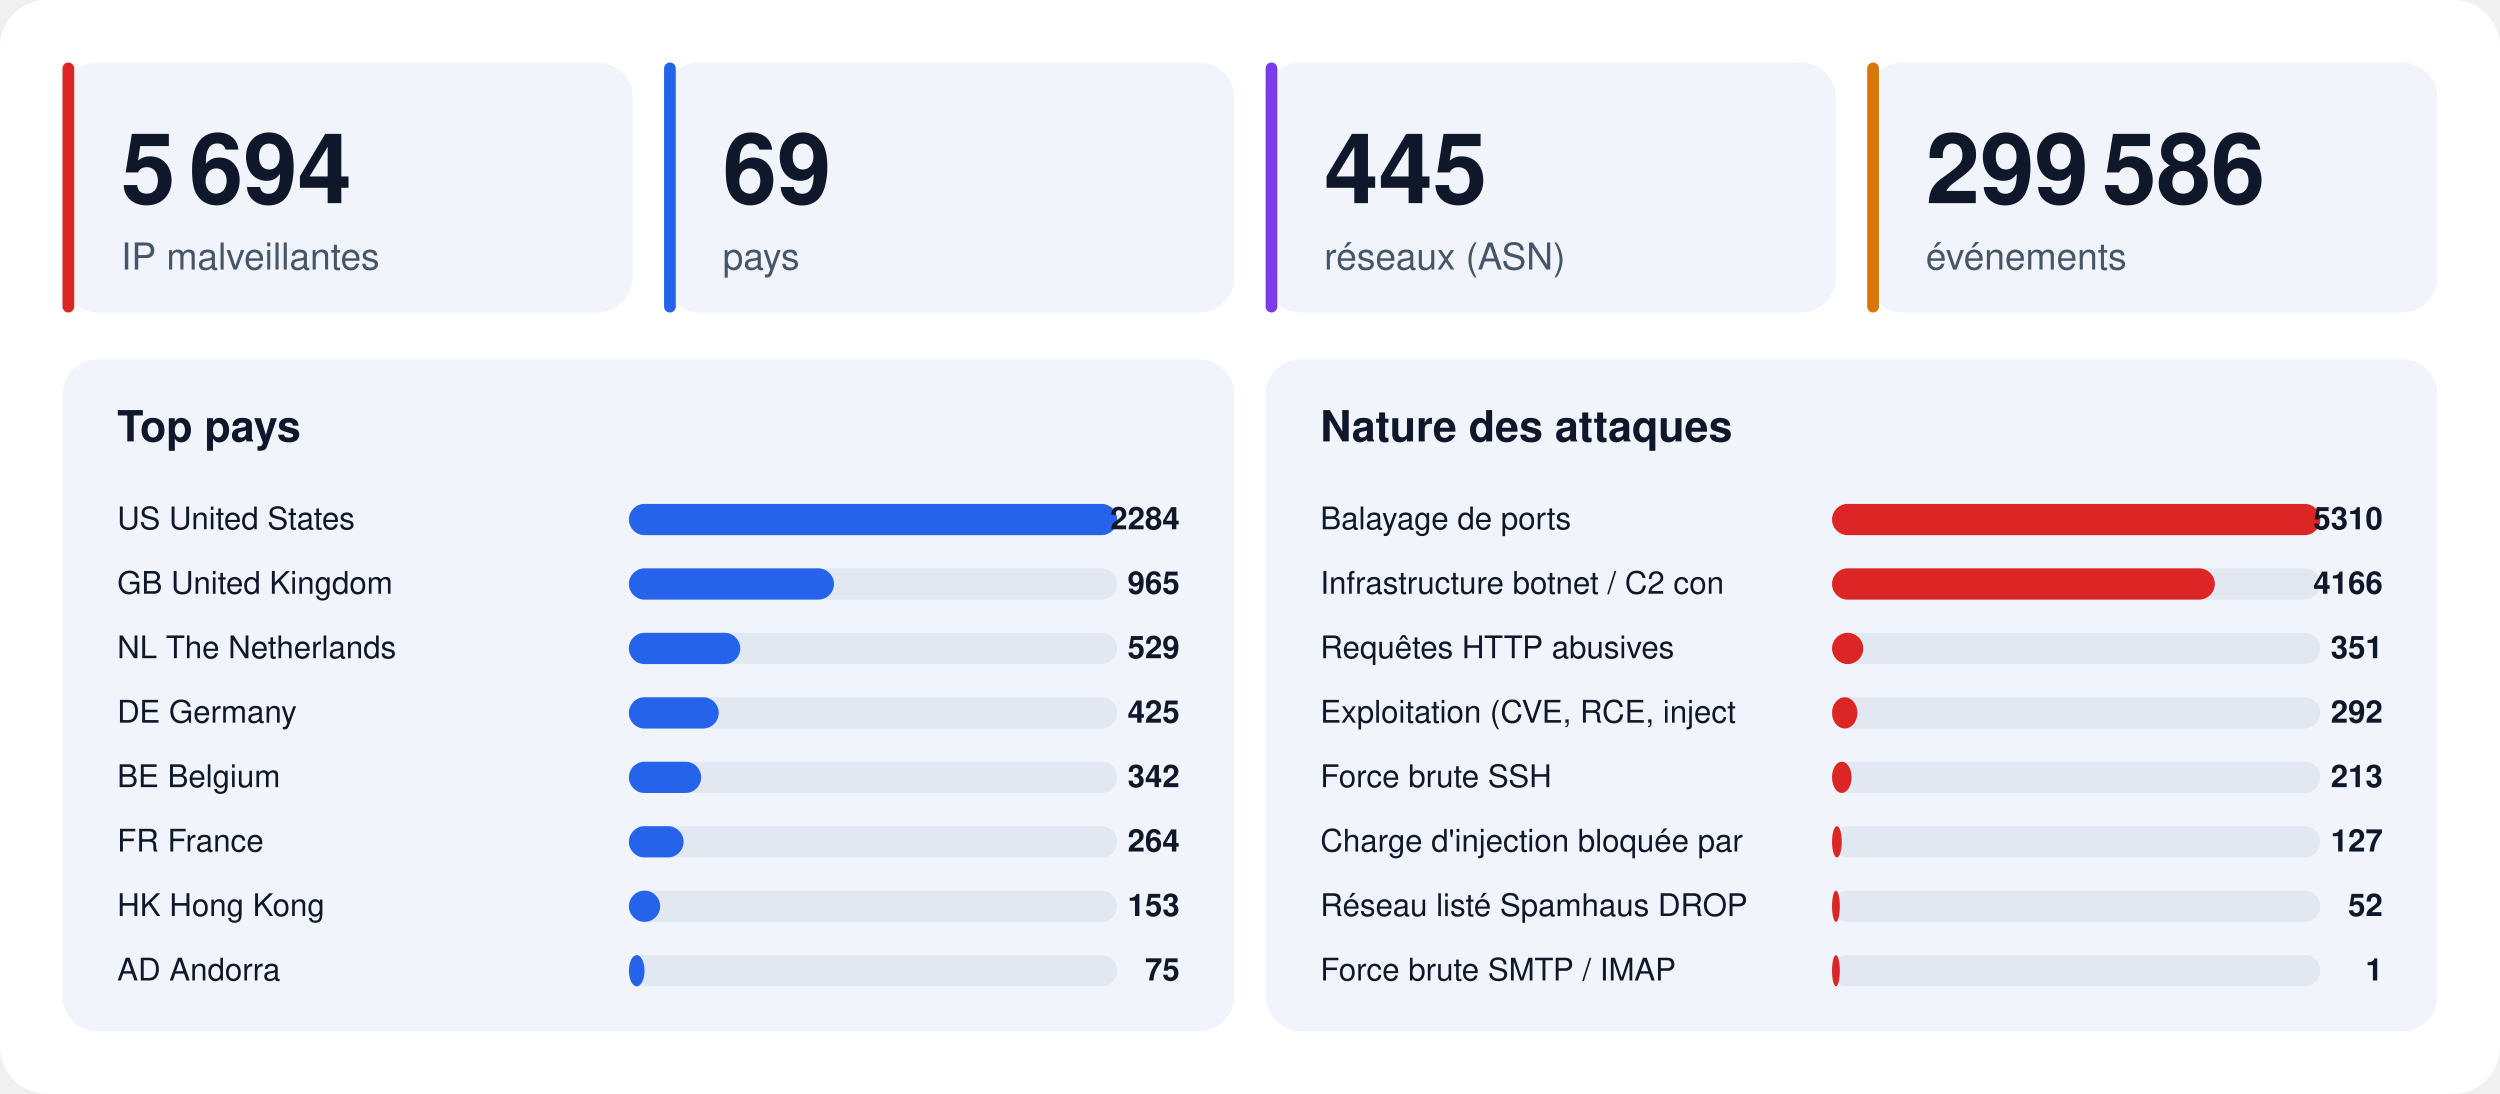
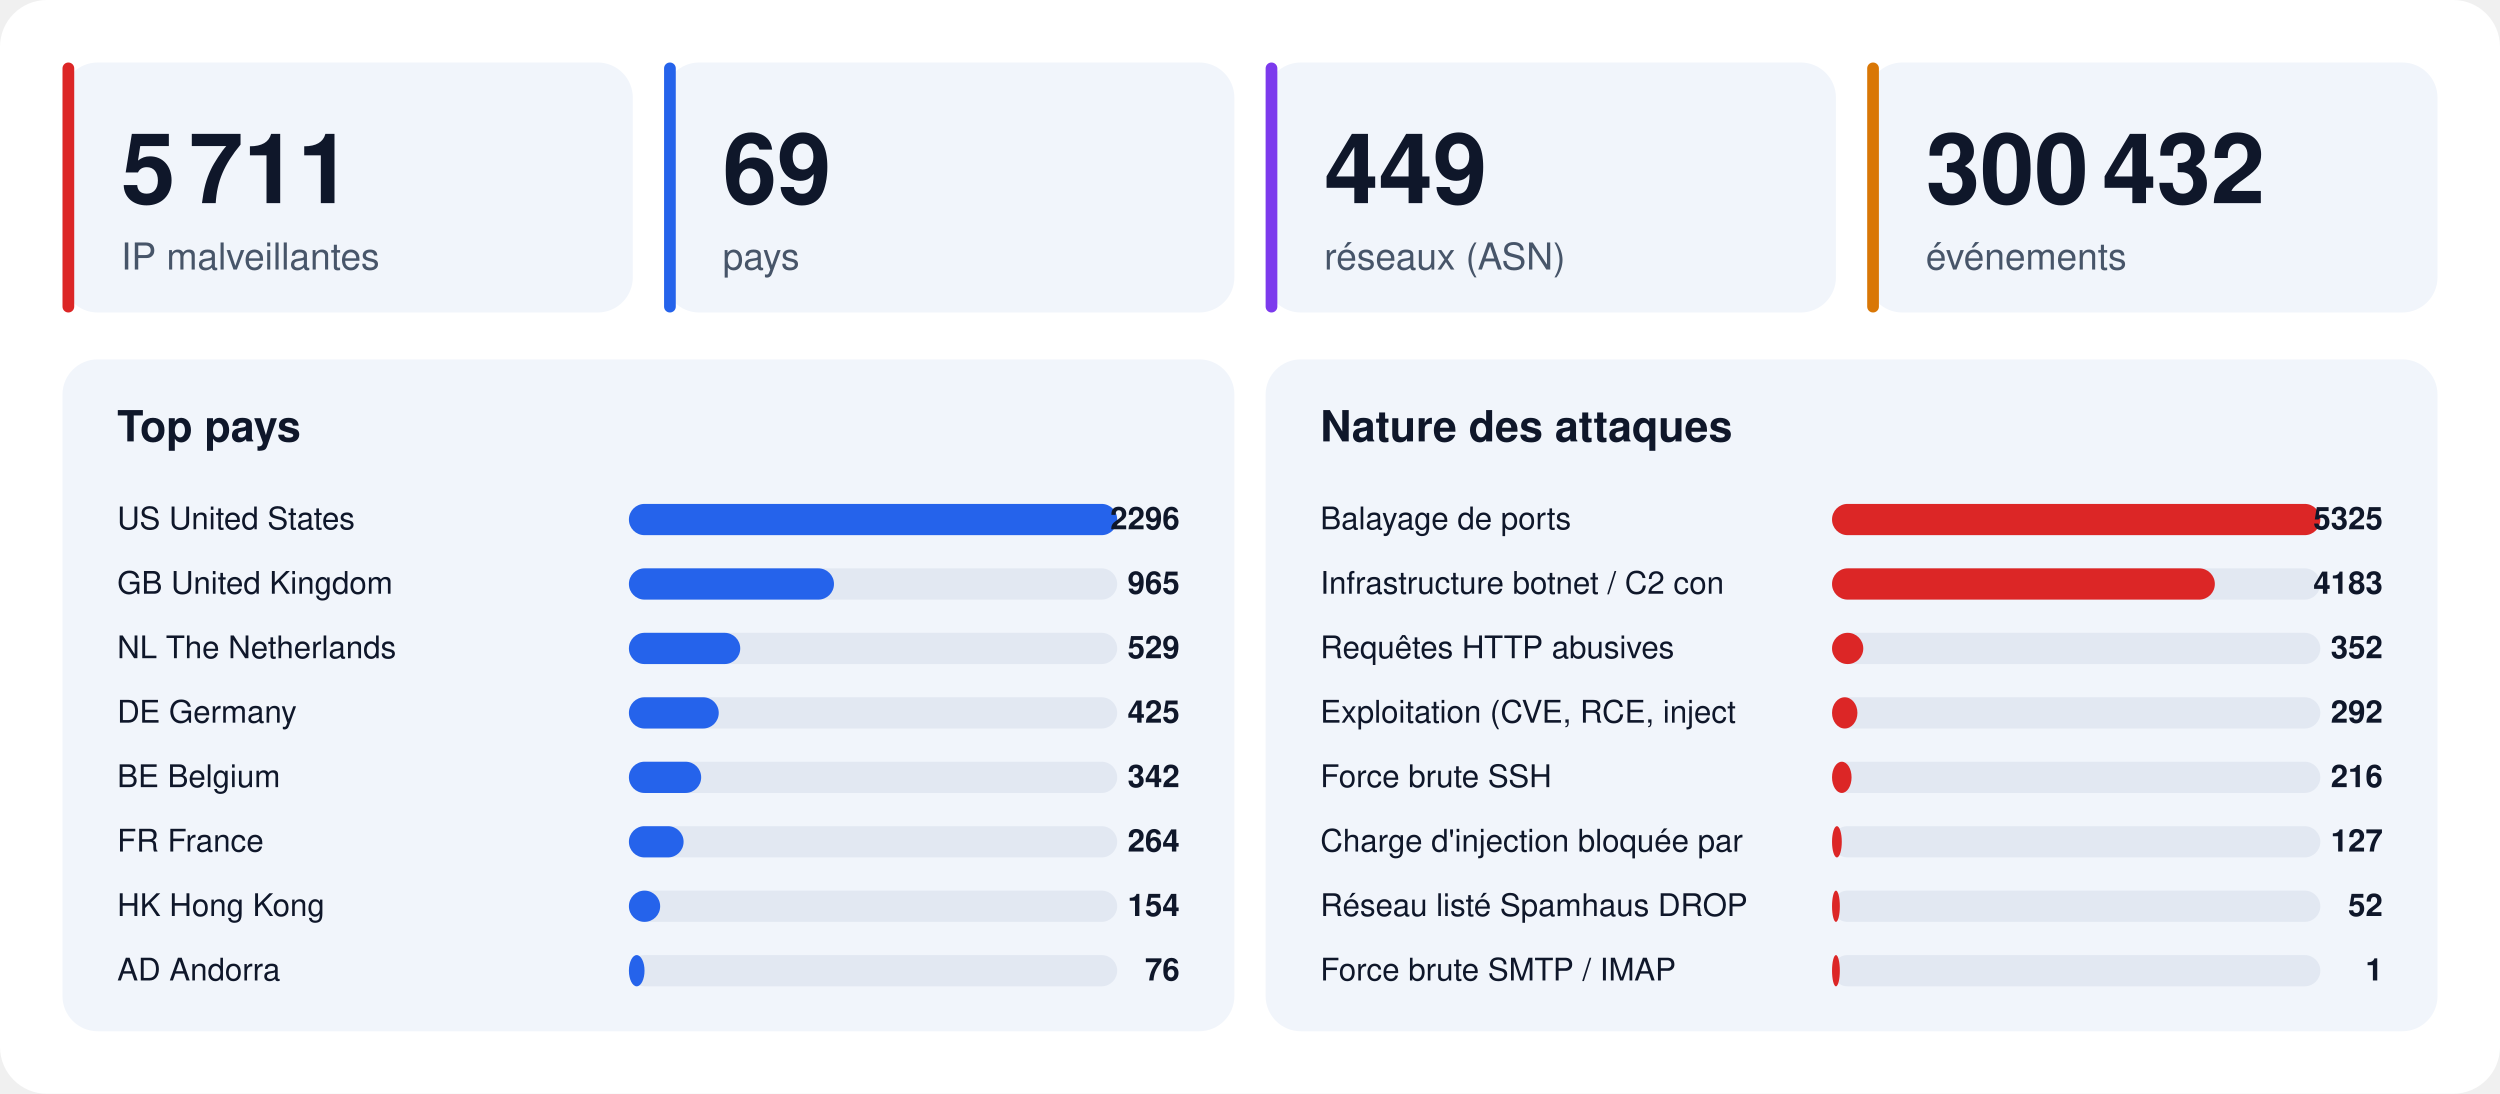
<svg xmlns="http://www.w3.org/2000/svg" width="1280" height="560" viewBox="0 0 1280 560" font-family="-apple-system,BlinkMacSystemFont,'Segoe UI',Helvetica,Arial,sans-serif">
  <rect width="1280" height="560" rx="24" fill="#ffffff" />
  <rect x="32" y="32" width="292" height="128" rx="18" fill="#f1f5fb" />
  <rect x="32" y="32" width="6" height="128" rx="3" fill="#dc2626" />
-   <text x="62" y="104" font-size="50" font-weight="800" fill="#0f172a">5 694</text>
+   <text x="62" y="104" font-size="50" font-weight="800" fill="#0f172a">5 711</text>
  <text x="62" y="138" font-size="19" fill="#475569">IP malveillantes</text>
  <rect x="340" y="32" width="292" height="128" rx="18" fill="#f1f5fb" />
  <rect x="340" y="32" width="6" height="128" rx="3" fill="#2563eb" />
  <text x="370" y="104" font-size="50" font-weight="800" fill="#0f172a">69</text>
  <text x="370" y="138" font-size="19" fill="#475569">pays</text>
  <rect x="648" y="32" width="292" height="128" rx="18" fill="#f1f5fb" />
  <rect x="648" y="32" width="6" height="128" rx="3" fill="#7c3aed" />
-   <text x="678" y="104" font-size="50" font-weight="800" fill="#0f172a">445</text>
+   <text x="678" y="104" font-size="50" font-weight="800" fill="#0f172a">449</text>
  <text x="678" y="138" font-size="19" fill="#475569">réseaux (ASN)</text>
  <rect x="956" y="32" width="292" height="128" rx="18" fill="#f1f5fb" />
  <rect x="956" y="32" width="6" height="128" rx="3" fill="#d97706" />
-   <text x="986" y="104" font-size="50" font-weight="800" fill="#0f172a">299 586</text>
+   <text x="986" y="104" font-size="50" font-weight="800" fill="#0f172a">300 432</text>
  <text x="986" y="138" font-size="19" fill="#475569">événements</text>
  <rect x="32" y="184" width="600" height="344" rx="18" fill="#f1f5fb" />
  <text x="60" y="226" font-size="22" font-weight="700" fill="#0f172a">Top pays</text>
  <text x="60" y="271" font-size="16" fill="#0f172a">US  United States</text>
  <rect x="322" y="258" width="250" height="16" rx="8" fill="#e2e8f2" />
  <rect x="322" y="258" width="250" height="16" rx="8" fill="#2563eb" />
-   <text x="604" y="271" font-size="16" font-weight="700" text-anchor="end" fill="#0f172a">2284</text>
+   <text x="604" y="271" font-size="16" font-weight="700" text-anchor="end" fill="#0f172a">2296</text>
  <text x="60" y="304" font-size="16" fill="#0f172a">GB  United Kingdom</text>
  <rect x="322" y="291" width="250" height="16" rx="8" fill="#e2e8f2" />
  <rect x="322" y="291" width="105" height="16" rx="8" fill="#2563eb" />
  <text x="604" y="304" font-size="16" font-weight="700" text-anchor="end" fill="#0f172a">965</text>
  <text x="60" y="337" font-size="16" fill="#0f172a">NL  The Netherlands</text>
  <rect x="322" y="324" width="250" height="16" rx="8" fill="#e2e8f2" />
  <rect x="322" y="324" width="57" height="16" rx="8" fill="#2563eb" />
  <text x="604" y="337" font-size="16" font-weight="700" text-anchor="end" fill="#0f172a">529</text>
  <text x="60" y="370" font-size="16" fill="#0f172a">DE  Germany</text>
  <rect x="322" y="357" width="250" height="16" rx="8" fill="#e2e8f2" />
  <rect x="322" y="357" width="46" height="16" rx="8" fill="#2563eb" />
  <text x="604" y="370" font-size="16" font-weight="700" text-anchor="end" fill="#0f172a">425</text>
  <text x="60" y="403" font-size="16" fill="#0f172a">BE  Belgium</text>
  <rect x="322" y="390" width="250" height="16" rx="8" fill="#e2e8f2" />
  <rect x="322" y="390" width="37" height="16" rx="8" fill="#2563eb" />
  <text x="604" y="403" font-size="16" font-weight="700" text-anchor="end" fill="#0f172a">342</text>
  <text x="60" y="436" font-size="16" fill="#0f172a">FR  France</text>
  <rect x="322" y="423" width="250" height="16" rx="8" fill="#e2e8f2" />
  <rect x="322" y="423" width="28" height="16" rx="8" fill="#2563eb" />
  <text x="604" y="436" font-size="16" font-weight="700" text-anchor="end" fill="#0f172a">264</text>
  <text x="60" y="469" font-size="16" fill="#0f172a">HK  Hong Kong</text>
  <rect x="322" y="456" width="250" height="16" rx="8" fill="#e2e8f2" />
  <rect x="322" y="456" width="16" height="16" rx="8" fill="#2563eb" />
-   <text x="604" y="469" font-size="16" font-weight="700" text-anchor="end" fill="#0f172a">153</text>
+   <text x="604" y="469" font-size="16" font-weight="700" text-anchor="end" fill="#0f172a">154</text>
  <text x="60" y="502" font-size="16" fill="#0f172a">AD  Andorra</text>
  <rect x="322" y="489" width="250" height="16" rx="8" fill="#e2e8f2" />
  <rect x="322" y="489" width="8" height="16" rx="8" fill="#2563eb" />
-   <text x="604" y="502" font-size="16" font-weight="700" text-anchor="end" fill="#0f172a">75</text>
+   <text x="604" y="502" font-size="16" font-weight="700" text-anchor="end" fill="#0f172a">76</text>
  <rect x="648" y="184" width="600" height="344" rx="18" fill="#f1f5fb" />
  <text x="676" y="226" font-size="22" font-weight="700" fill="#0f172a">Nature des attaques</text>
  <text x="676" y="271" font-size="16" fill="#0f172a">Balayage de ports</text>
  <rect x="938" y="258" width="250" height="16" rx="8" fill="#e2e8f2" />
  <rect x="938" y="258" width="250" height="16" rx="8" fill="#dc2626" />
-   <text x="1220" y="271" font-size="16" font-weight="700" text-anchor="end" fill="#0f172a">5310</text>
+   <text x="1220" y="271" font-size="16" font-weight="700" text-anchor="end" fill="#0f172a">5325</text>
  <text x="676" y="304" font-size="16" fill="#0f172a">Infrastructure botnet / C2 con</text>
  <rect x="938" y="291" width="250" height="16" rx="8" fill="#e2e8f2" />
  <rect x="938" y="291" width="196" height="16" rx="8" fill="#dc2626" />
-   <text x="1220" y="304" font-size="16" font-weight="700" text-anchor="end" fill="#0f172a">4166</text>
+   <text x="1220" y="304" font-size="16" font-weight="700" text-anchor="end" fill="#0f172a">4183</text>
  <text x="676" y="337" font-size="16" fill="#0f172a">Requêtes HTTP abusives</text>
  <rect x="938" y="324" width="250" height="16" rx="8" fill="#e2e8f2" />
  <rect x="938" y="324" width="16" height="16" rx="8" fill="#dc2626" />
-   <text x="1220" y="337" font-size="16" font-weight="700" text-anchor="end" fill="#0f172a">351</text>
+   <text x="1220" y="337" font-size="16" font-weight="700" text-anchor="end" fill="#0f172a">352</text>
  <text x="676" y="370" font-size="16" fill="#0f172a">Exploitation (CVE, RCE, inject</text>
  <rect x="938" y="357" width="250" height="16" rx="8" fill="#e2e8f2" />
  <rect x="938" y="357" width="13" height="16" rx="8" fill="#dc2626" />
  <text x="1220" y="370" font-size="16" font-weight="700" text-anchor="end" fill="#0f172a">292</text>
  <text x="676" y="403" font-size="16" fill="#0f172a">Force brute SSH</text>
  <rect x="938" y="390" width="250" height="16" rx="8" fill="#e2e8f2" />
  <rect x="938" y="390" width="10" height="16" rx="8" fill="#dc2626" />
-   <text x="1220" y="403" font-size="16" font-weight="700" text-anchor="end" fill="#0f172a">213</text>
+   <text x="1220" y="403" font-size="16" font-weight="700" text-anchor="end" fill="#0f172a">216</text>
  <text x="676" y="436" font-size="16" fill="#0f172a">Charge d'injection bloquée par</text>
  <rect x="938" y="423" width="250" height="16" rx="8" fill="#e2e8f2" />
  <rect x="938" y="423" width="5" height="16" rx="8" fill="#dc2626" />
  <text x="1220" y="436" font-size="16" font-weight="700" text-anchor="end" fill="#0f172a">127</text>
  <text x="676" y="469" font-size="16" fill="#0f172a">Réseau listé Spamhaus DROP</text>
  <rect x="938" y="456" width="250" height="16" rx="8" fill="#e2e8f2" />
  <rect x="938" y="456" width="4" height="16" rx="8" fill="#dc2626" />
  <text x="1220" y="469" font-size="16" font-weight="700" text-anchor="end" fill="#0f172a">52</text>
  <text x="676" y="502" font-size="16" fill="#0f172a">Force brute SMTP / IMAP</text>
  <rect x="938" y="489" width="250" height="16" rx="8" fill="#e2e8f2" />
  <rect x="938" y="489" width="4" height="16" rx="8" fill="#dc2626" />
  <text x="1220" y="502" font-size="16" font-weight="700" text-anchor="end" fill="#0f172a">1</text>
</svg>
